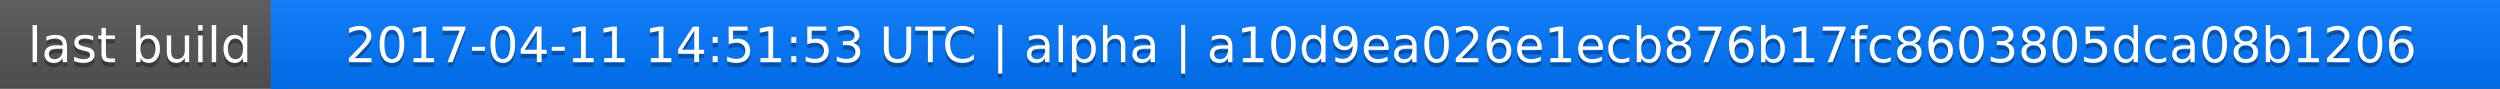
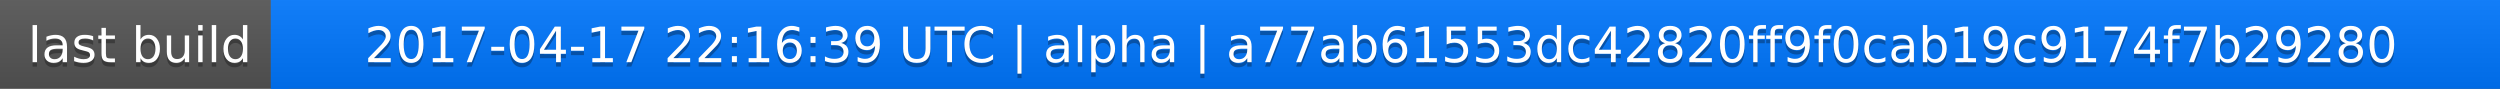
<svg xmlns="http://www.w3.org/2000/svg" width="563" height="20">
  <linearGradient id="a" x2="0" y2="100%">
    <stop offset="0" stop-color="#bbb" stop-opacity=".1" />
    <stop offset="1" stop-opacity=".1" />
  </linearGradient>
  <rect rx="0" width="563" height="20" fill="#555" />
  <rect rx="0" x="61" width="502" height="20" fill="#07f" />
  <path fill="#07f" d="M61 0h4v20h-4z" />
  <rect rx="0" width="563" height="20" fill="url(#a)" />
  <g fill="#fff" text-anchor="middle" font-family="DejaVu Sans,Verdana,Geneva,sans-serif" font-size="11">
    <text x="31.5" y="15" fill="#010101" fill-opacity=".3">last build</text>
    <text x="31.5" y="14">last build</text>
-     <text x="311" y="15" fill="#010101" fill-opacity=".3">2017-04-11 14:51:53 UTC | alpha | a10d9ea026e1ecb876b17fc8603805dca08b1206</text>
-     <text x="311" y="14">2017-04-11 14:51:53 UTC | alpha | a10d9ea026e1ecb876b17fc8603805dca08b1206</text>
+     <text x="311" y="15" fill="#010101" fill-opacity=".3">2017-04-17 22:16:39 UTC | alpha | a77ab61553dc42820ff9f0cab19c9174f7b29280</text>
+     <text x="311" y="14">2017-04-17 22:16:39 UTC | alpha | a77ab61553dc42820ff9f0cab19c9174f7b29280</text>
  </g>
</svg>
